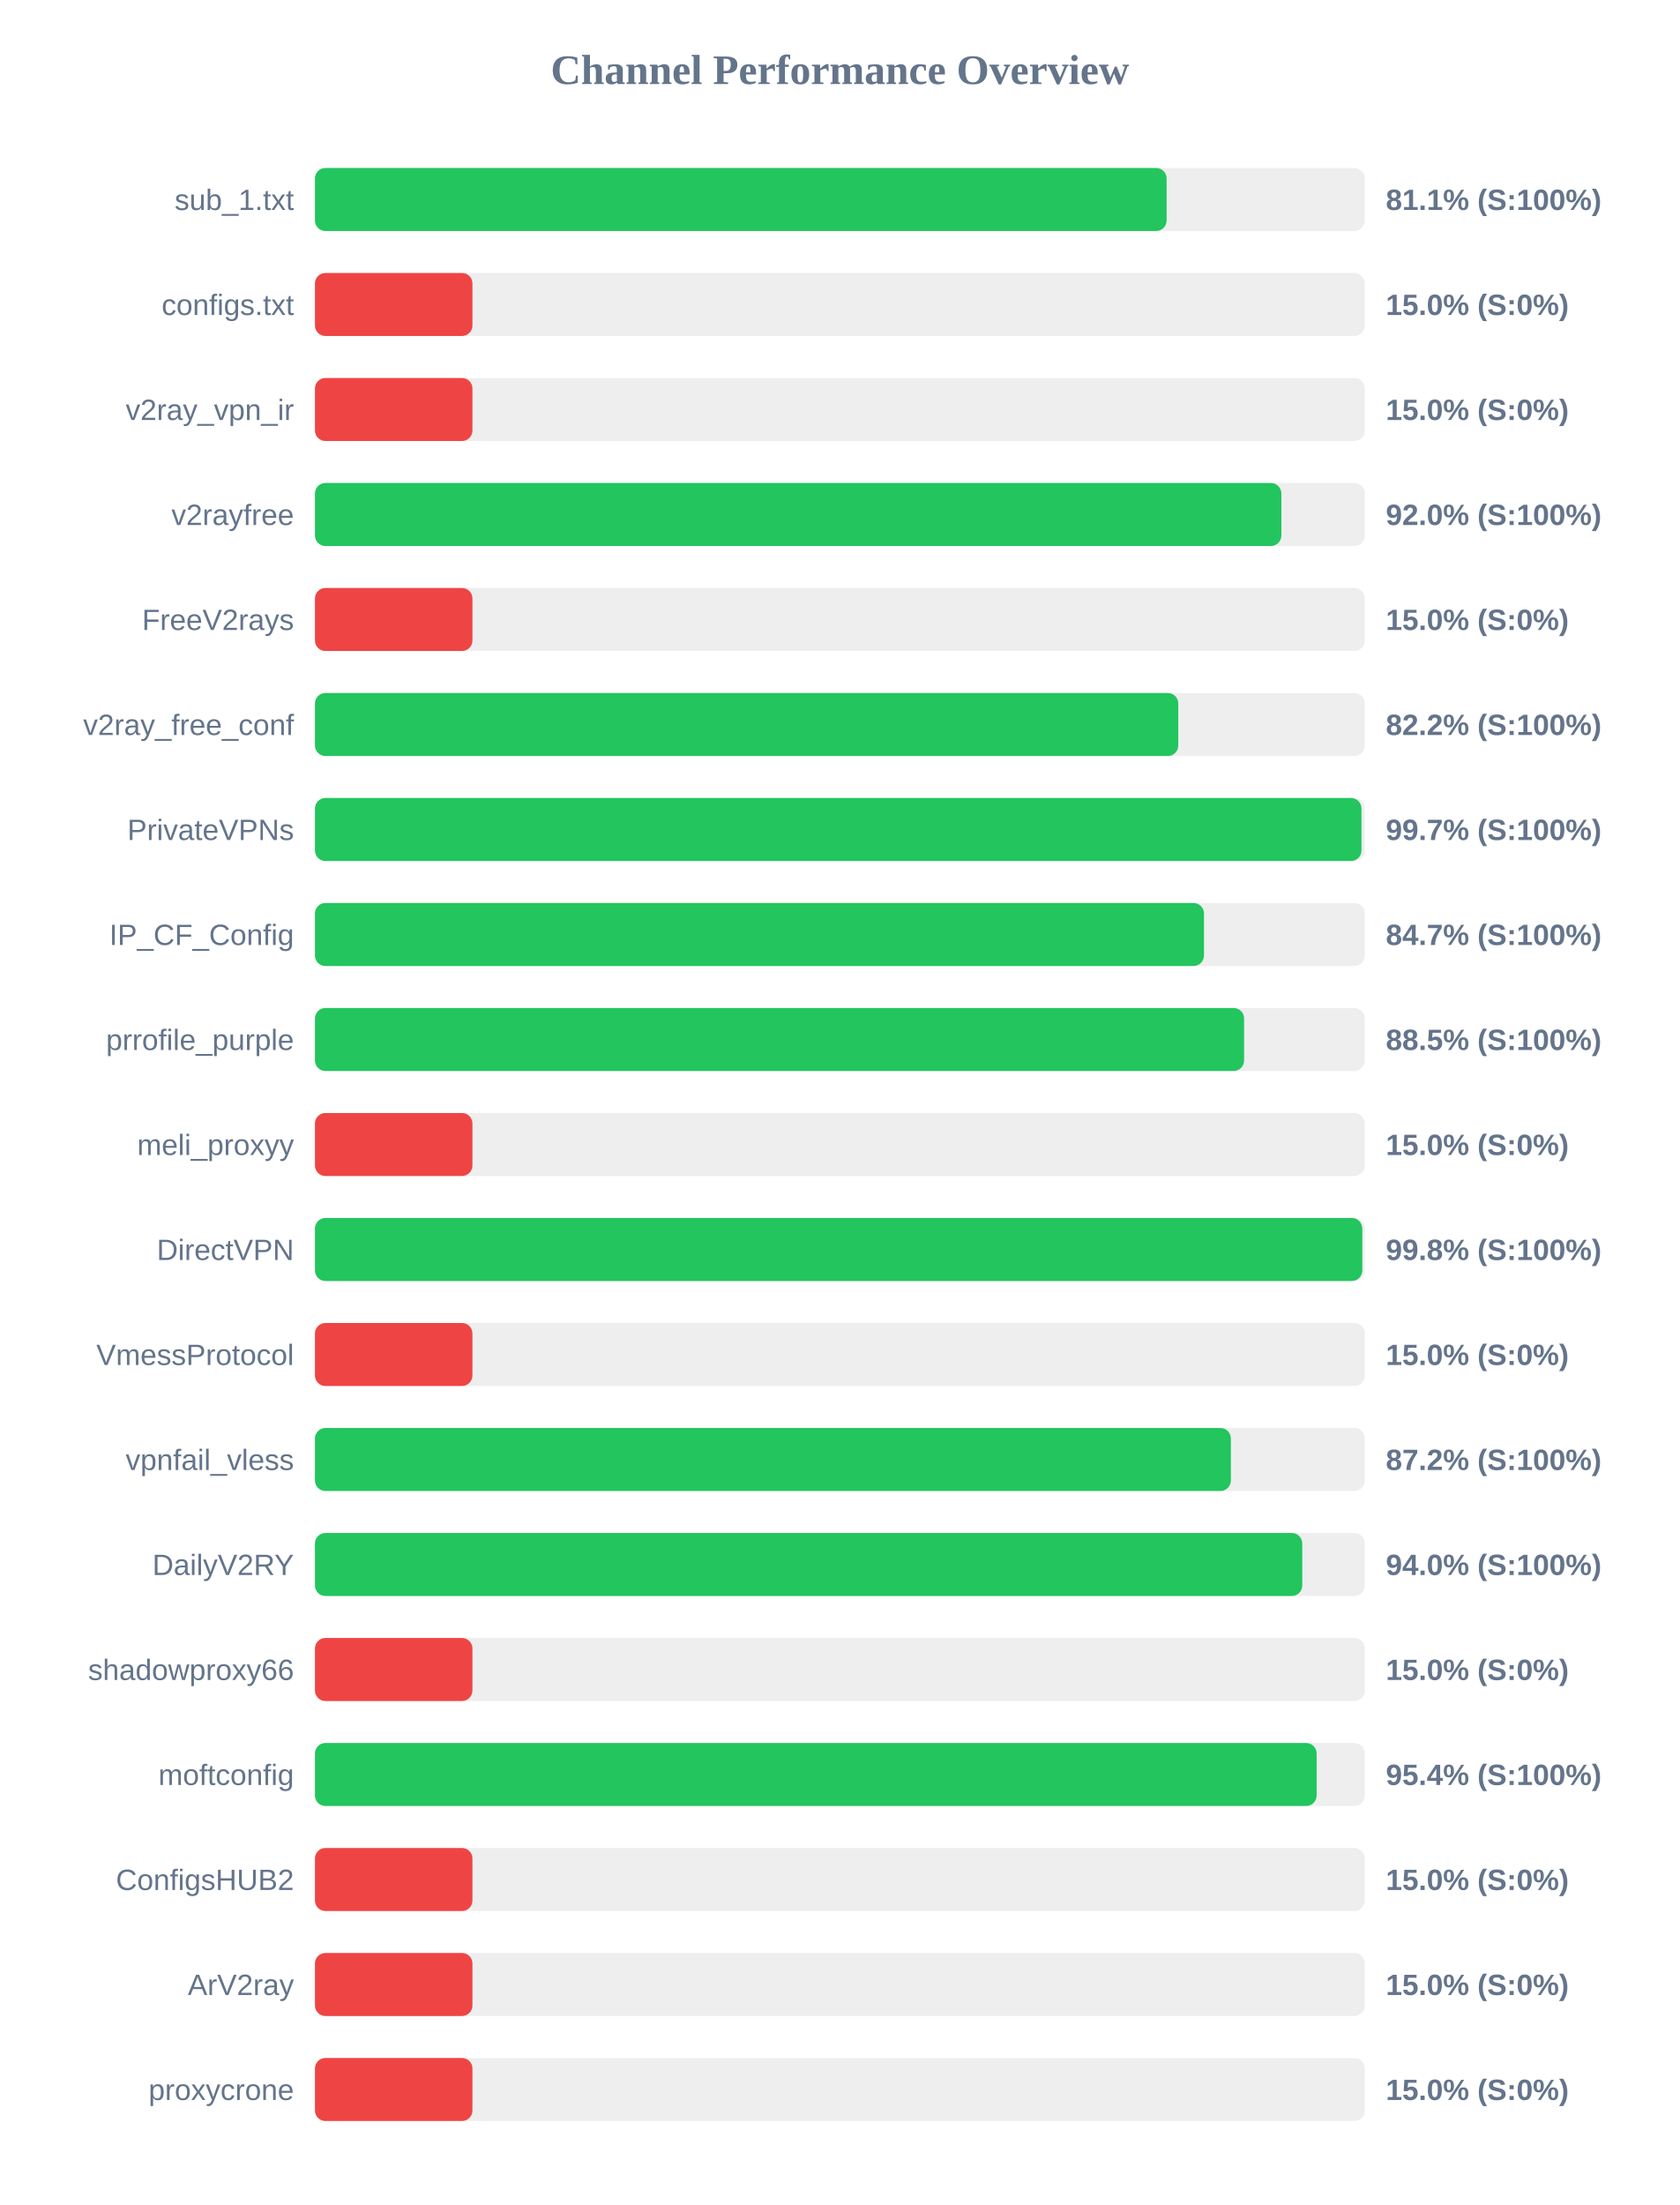
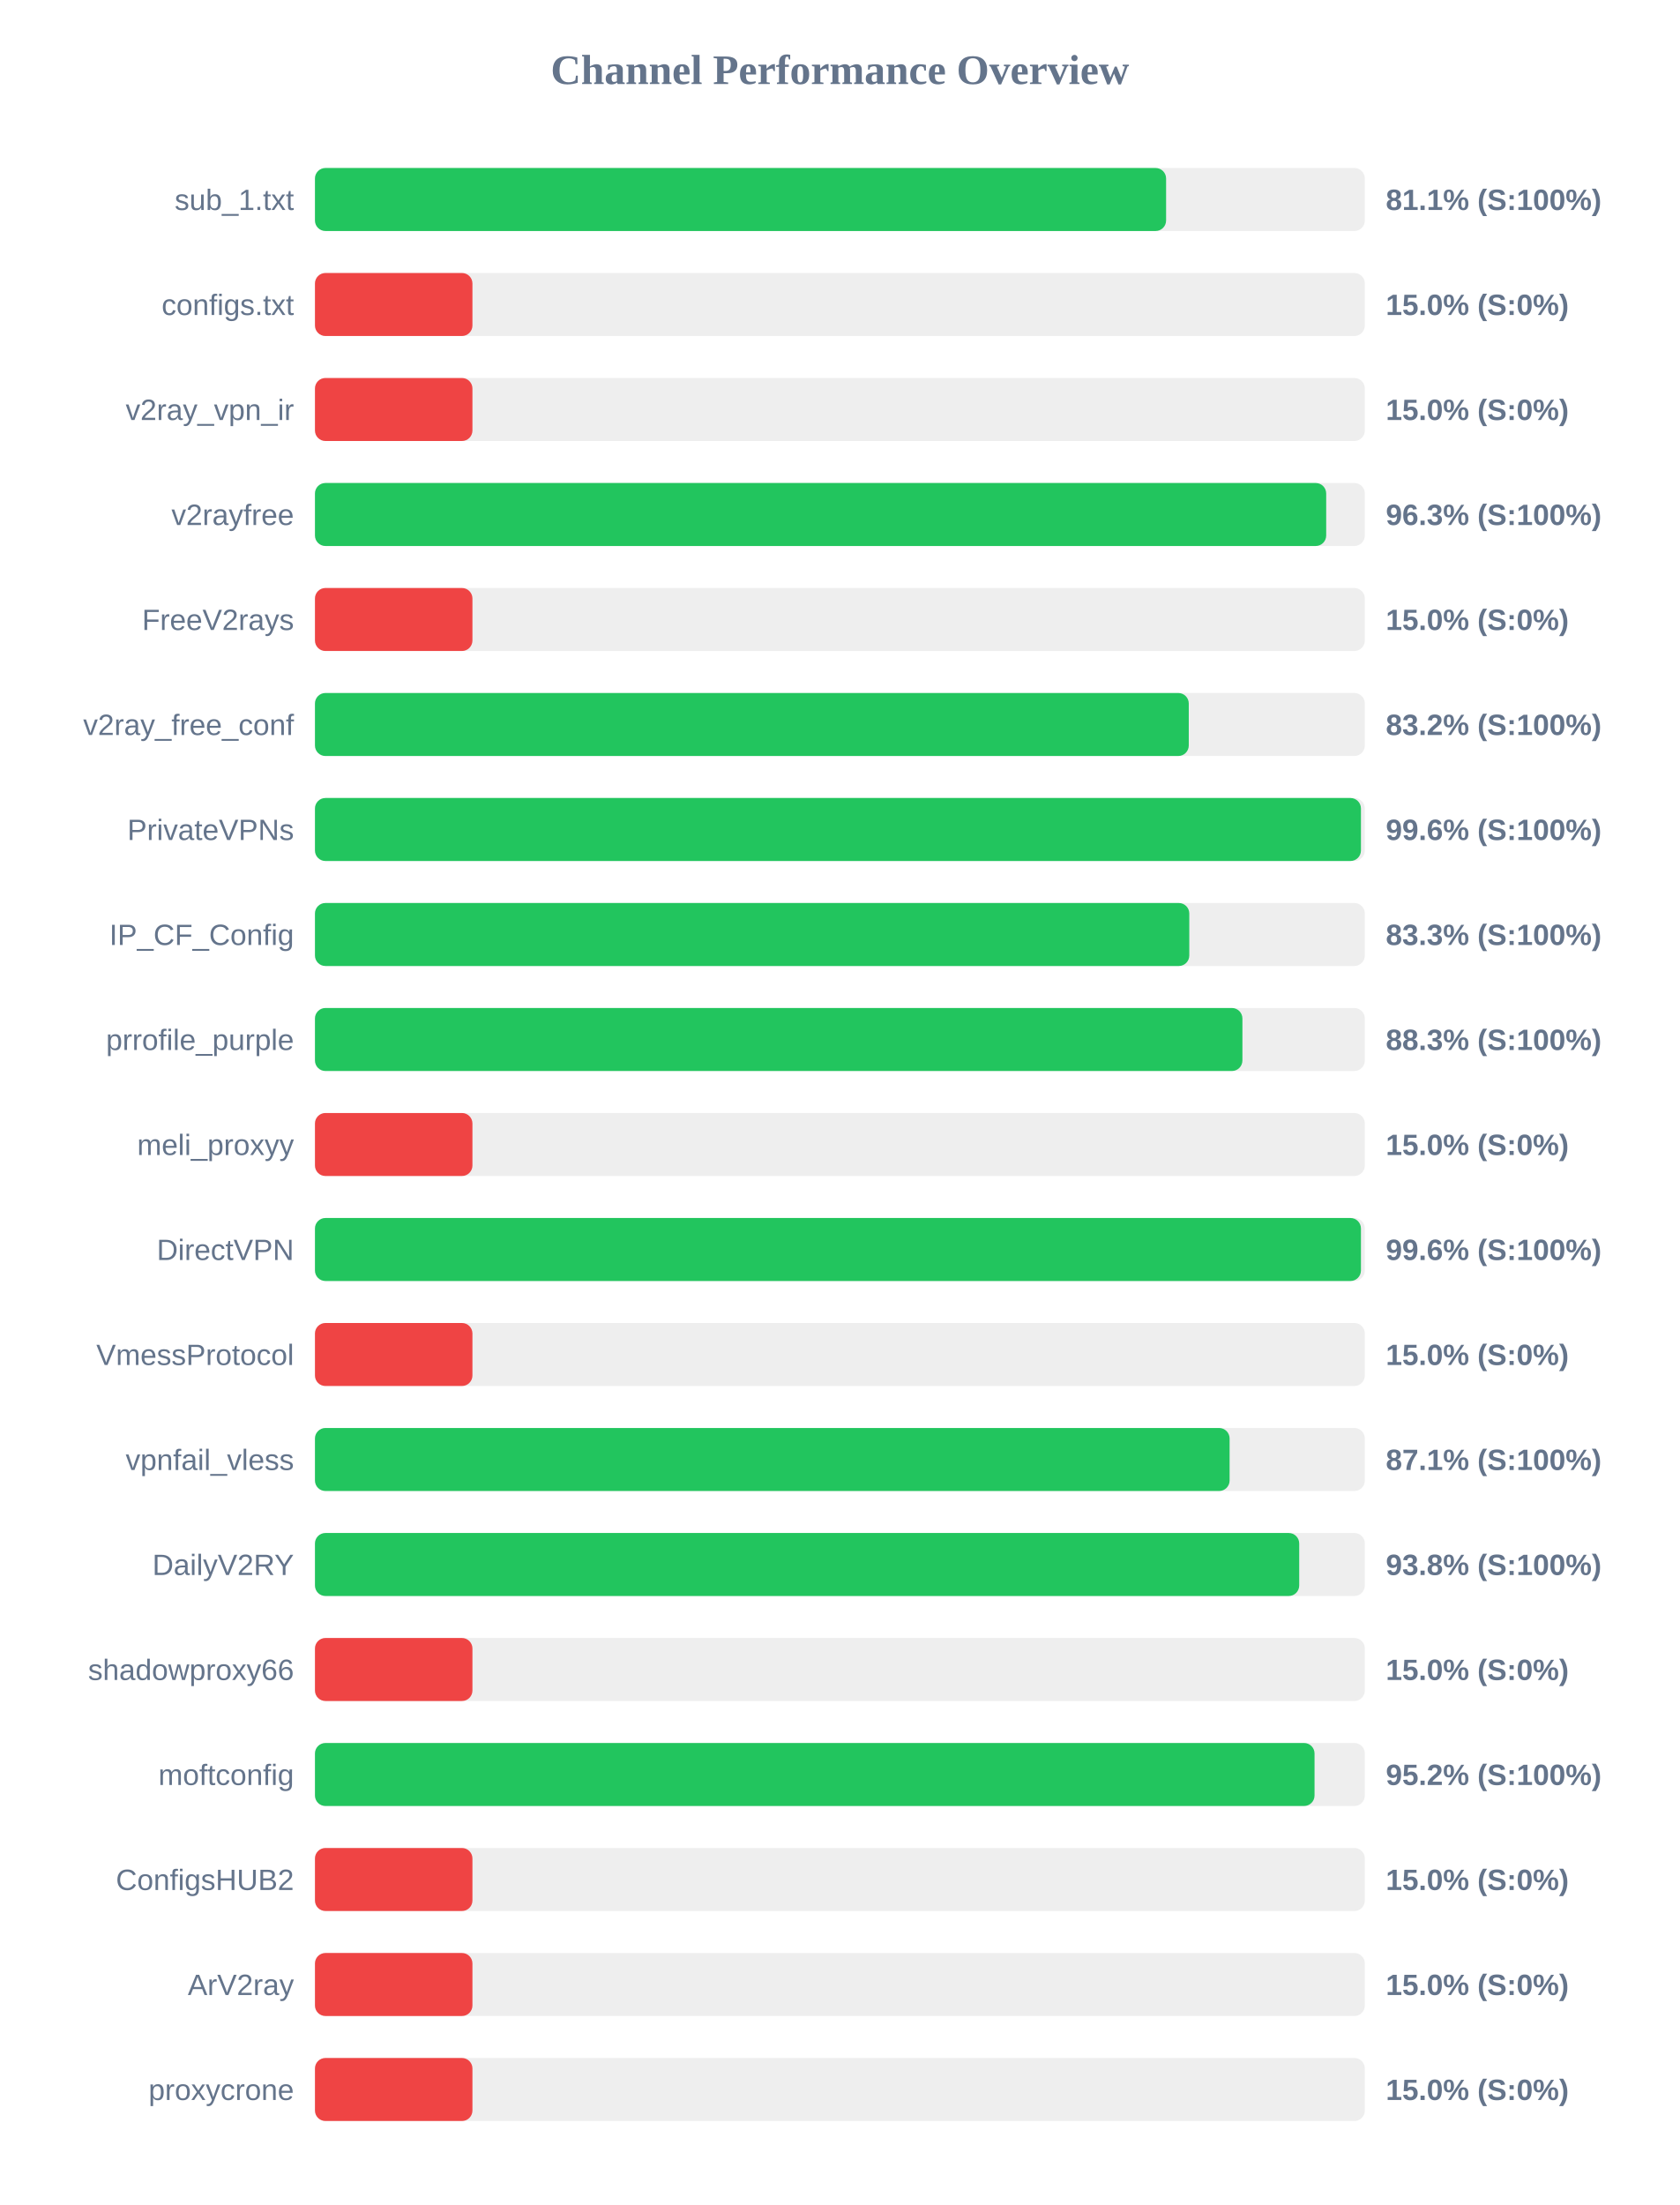
<svg xmlns="http://www.w3.org/2000/svg" width="800" height="1050" version="1.1">
  <style>
        .row { font: 14px Arial; fill: #64748b; }
        .score { font: bold 14px Arial; fill: #64748b; }
    </style>
  <text x="400" y="40" text-anchor="middle" font-size="20px" font-weight="bold" fill="#64748b">Channel Performance Overview</text>
  <rect x="150" y="80" width="500" height="30" fill="#eee" rx="5" />
-   <rect x="150" y="80" width="405.6" height="30" fill="#22c55e" rx="5" />
+   <rect x="150" y="80" width="405.35" height="30" fill="#22c55e" rx="5" />
  <text x="140" y="100" text-anchor="end" class="row">sub_1.txt</text>
  <text x="660" y="100" text-anchor="start" class="score">81.1% (S:100%)</text>
  <rect x="150" y="130" width="500" height="30" fill="#eee" rx="5" />
  <rect x="150" y="130" width="75.0" height="30" fill="#ef4444" rx="5" />
  <text x="140" y="150" text-anchor="end" class="row">configs.txt</text>
  <text x="660" y="150" text-anchor="start" class="score">15.0% (S:0%)</text>
  <rect x="150" y="180" width="500" height="30" fill="#eee" rx="5" />
  <rect x="150" y="180" width="75.0" height="30" fill="#ef4444" rx="5" />
  <text x="140" y="200" text-anchor="end" class="row">v2ray_vpn_ir</text>
  <text x="660" y="200" text-anchor="start" class="score">15.0% (S:0%)</text>
  <rect x="150" y="230" width="500" height="30" fill="#eee" rx="5" />
-   <rect x="150" y="230" width="460.25" height="30" fill="#22c55e" rx="5" />
+   <rect x="150" y="230" width="481.6" height="30" fill="#22c55e" rx="5" />
  <text x="140" y="250" text-anchor="end" class="row">v2rayfree</text>
-   <text x="660" y="250" text-anchor="start" class="score">92.0% (S:100%)</text>
+   <text x="660" y="250" text-anchor="start" class="score">96.3% (S:100%)</text>
  <rect x="150" y="280" width="500" height="30" fill="#eee" rx="5" />
  <rect x="150" y="280" width="75.0" height="30" fill="#ef4444" rx="5" />
  <text x="140" y="300" text-anchor="end" class="row">FreeV2rays</text>
  <text x="660" y="300" text-anchor="start" class="score">15.0% (S:0%)</text>
  <rect x="150" y="330" width="500" height="30" fill="#eee" rx="5" />
-   <rect x="150" y="330" width="411.15" height="30" fill="#22c55e" rx="5" />
+   <rect x="150" y="330" width="416.15" height="30" fill="#22c55e" rx="5" />
  <text x="140" y="350" text-anchor="end" class="row">v2ray_free_conf</text>
-   <text x="660" y="350" text-anchor="start" class="score">82.2% (S:100%)</text>
+   <text x="660" y="350" text-anchor="start" class="score">83.2% (S:100%)</text>
  <rect x="150" y="380" width="500" height="30" fill="#eee" rx="5" />
-   <rect x="150" y="380" width="498.4" height="30" fill="#22c55e" rx="5" />
+   <rect x="150" y="380" width="498.15" height="30" fill="#22c55e" rx="5" />
  <text x="140" y="400" text-anchor="end" class="row">PrivateVPNs</text>
-   <text x="660" y="400" text-anchor="start" class="score">99.7% (S:100%)</text>
+   <text x="660" y="400" text-anchor="start" class="score">99.6% (S:100%)</text>
  <rect x="150" y="430" width="500" height="30" fill="#eee" rx="5" />
-   <rect x="150" y="430" width="423.4" height="30" fill="#22c55e" rx="5" />
+   <rect x="150" y="430" width="416.4" height="30" fill="#22c55e" rx="5" />
  <text x="140" y="450" text-anchor="end" class="row">IP_CF_Config</text>
-   <text x="660" y="450" text-anchor="start" class="score">84.7% (S:100%)</text>
+   <text x="660" y="450" text-anchor="start" class="score">83.3% (S:100%)</text>
  <rect x="150" y="480" width="500" height="30" fill="#eee" rx="5" />
-   <rect x="150" y="480" width="442.5" height="30" fill="#22c55e" rx="5" />
+   <rect x="150" y="480" width="441.7" height="30" fill="#22c55e" rx="5" />
  <text x="140" y="500" text-anchor="end" class="row">prrofile_purple</text>
-   <text x="660" y="500" text-anchor="start" class="score">88.5% (S:100%)</text>
+   <text x="660" y="500" text-anchor="start" class="score">88.3% (S:100%)</text>
  <rect x="150" y="530" width="500" height="30" fill="#eee" rx="5" />
  <rect x="150" y="530" width="75.0" height="30" fill="#ef4444" rx="5" />
  <text x="140" y="550" text-anchor="end" class="row">meli_proxyy</text>
  <text x="660" y="550" text-anchor="start" class="score">15.0% (S:0%)</text>
  <rect x="150" y="580" width="500" height="30" fill="#eee" rx="5" />
-   <rect x="150" y="580" width="498.8" height="30" fill="#22c55e" rx="5" />
+   <rect x="150" y="580" width="498.15" height="30" fill="#22c55e" rx="5" />
  <text x="140" y="600" text-anchor="end" class="row">DirectVPN</text>
-   <text x="660" y="600" text-anchor="start" class="score">99.8% (S:100%)</text>
+   <text x="660" y="600" text-anchor="start" class="score">99.6% (S:100%)</text>
  <rect x="150" y="630" width="500" height="30" fill="#eee" rx="5" />
  <rect x="150" y="630" width="75.0" height="30" fill="#ef4444" rx="5" />
  <text x="140" y="650" text-anchor="end" class="row">VmessProtocol</text>
  <text x="660" y="650" text-anchor="start" class="score">15.0% (S:0%)</text>
  <rect x="150" y="680" width="500" height="30" fill="#eee" rx="5" />
-   <rect x="150" y="680" width="436.2" height="30" fill="#22c55e" rx="5" />
+   <rect x="150" y="680" width="435.6" height="30" fill="#22c55e" rx="5" />
  <text x="140" y="700" text-anchor="end" class="row">vpnfail_vless</text>
-   <text x="660" y="700" text-anchor="start" class="score">87.2% (S:100%)</text>
+   <text x="660" y="700" text-anchor="start" class="score">87.1% (S:100%)</text>
  <rect x="150" y="730" width="500" height="30" fill="#eee" rx="5" />
-   <rect x="150" y="730" width="470.2" height="30" fill="#22c55e" rx="5" />
+   <rect x="150" y="730" width="468.75" height="30" fill="#22c55e" rx="5" />
  <text x="140" y="750" text-anchor="end" class="row">DailyV2RY</text>
-   <text x="660" y="750" text-anchor="start" class="score">94.0% (S:100%)</text>
+   <text x="660" y="750" text-anchor="start" class="score">93.8% (S:100%)</text>
  <rect x="150" y="780" width="500" height="30" fill="#eee" rx="5" />
  <rect x="150" y="780" width="75.0" height="30" fill="#ef4444" rx="5" />
  <text x="140" y="800" text-anchor="end" class="row">shadowproxy66</text>
  <text x="660" y="800" text-anchor="start" class="score">15.0% (S:0%)</text>
  <rect x="150" y="830" width="500" height="30" fill="#eee" rx="5" />
-   <rect x="150" y="830" width="477.05" height="30" fill="#22c55e" rx="5" />
+   <rect x="150" y="830" width="476.05" height="30" fill="#22c55e" rx="5" />
  <text x="140" y="850" text-anchor="end" class="row">moftconfig</text>
-   <text x="660" y="850" text-anchor="start" class="score">95.4% (S:100%)</text>
+   <text x="660" y="850" text-anchor="start" class="score">95.2% (S:100%)</text>
  <rect x="150" y="880" width="500" height="30" fill="#eee" rx="5" />
  <rect x="150" y="880" width="75.0" height="30" fill="#ef4444" rx="5" />
  <text x="140" y="900" text-anchor="end" class="row">ConfigsHUB2</text>
  <text x="660" y="900" text-anchor="start" class="score">15.0% (S:0%)</text>
  <rect x="150" y="930" width="500" height="30" fill="#eee" rx="5" />
  <rect x="150" y="930" width="75.0" height="30" fill="#ef4444" rx="5" />
  <text x="140" y="950" text-anchor="end" class="row">ArV2ray</text>
  <text x="660" y="950" text-anchor="start" class="score">15.0% (S:0%)</text>
  <rect x="150" y="980" width="500" height="30" fill="#eee" rx="5" />
  <rect x="150" y="980" width="75.0" height="30" fill="#ef4444" rx="5" />
  <text x="140" y="1000" text-anchor="end" class="row">proxycrone</text>
  <text x="660" y="1000" text-anchor="start" class="score">15.0% (S:0%)</text>
</svg>
